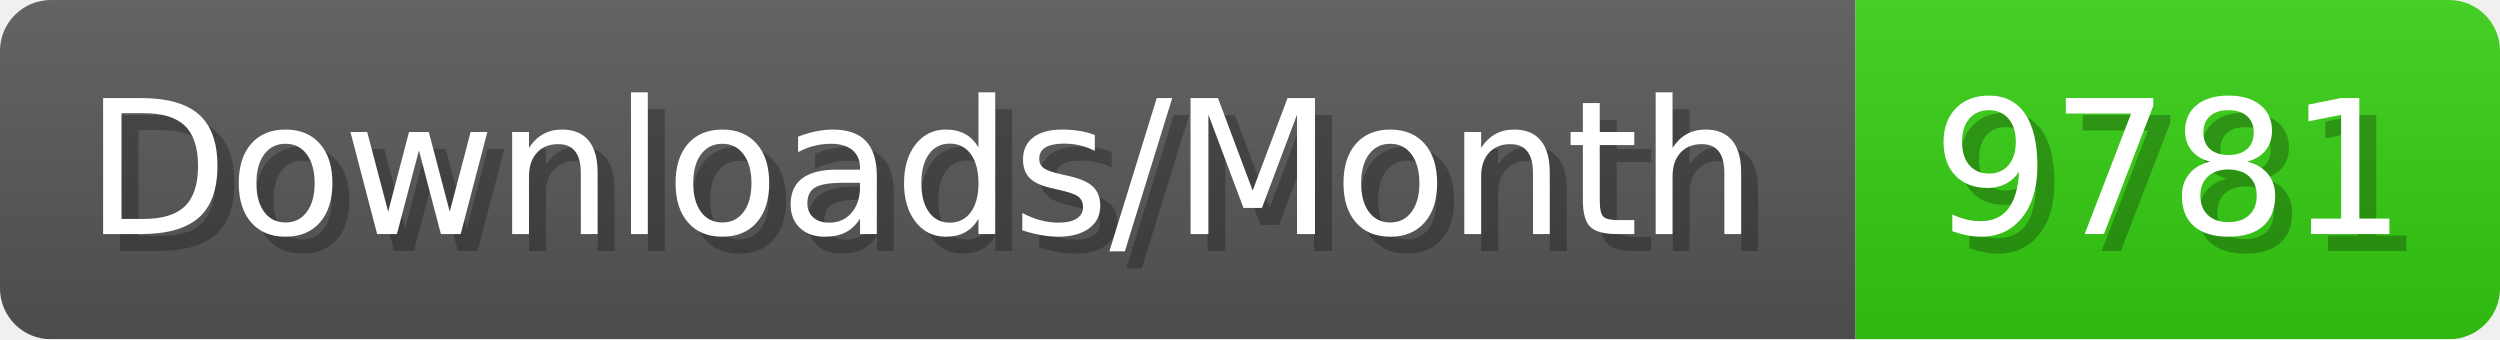
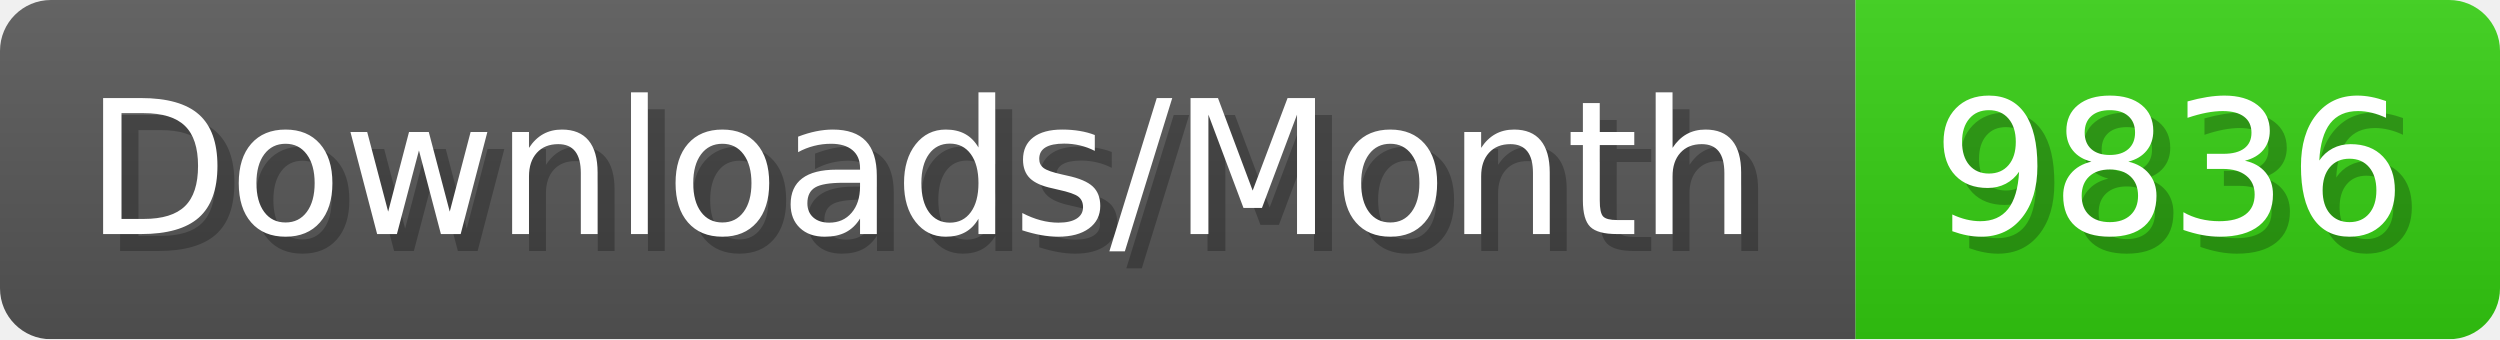
- <svg xmlns="http://www.w3.org/2000/svg" width="147.4" height="20" viewBox="0 0 1474 200" role="img" aria-label="Downloads/Month: 9781">
+ <svg xmlns="http://www.w3.org/2000/svg" width="147.4" height="20" viewBox="0 0 1474 200" role="img" aria-label="Downloads/Month: 9836">
  <linearGradient id="YlXUI" x2="0" y2="100%">
    <stop offset="0" stop-opacity=".1" stop-color="#EEE" />
    <stop offset="1" stop-opacity=".1" />
  </linearGradient>
  <mask id="JHhop">
    <rect width="1474" height="200" rx="30" fill="#FFF" />
  </mask>
  <g mask="url(#JHhop)">
    <rect width="1094" height="200" fill="#555" />
    <rect width="380" height="200" fill="#3C1" x="1094" />
    <rect width="1474" height="200" fill="url(#YlXUI)" />
  </g>
  <g aria-hidden="true" fill="#fff" text-anchor="start" font-family="Verdana,DejaVu Sans,sans-serif" font-size="110">
    <text x="60" y="148" textLength="994" fill="#000" opacity="0.25">Downloads/Month</text>
    <text x="50" y="138" textLength="994">Downloads/Month</text>
-     <text x="1149" y="148" textLength="280" fill="#000" opacity="0.25">9781</text>
-     <text x="1139" y="138" textLength="280">9781</text>
+     <text x="1149" y="148" textLength="280" fill="#000" opacity="0.25">9836</text>
+     <text x="1139" y="138" textLength="280">9836</text>
  </g>
</svg>
